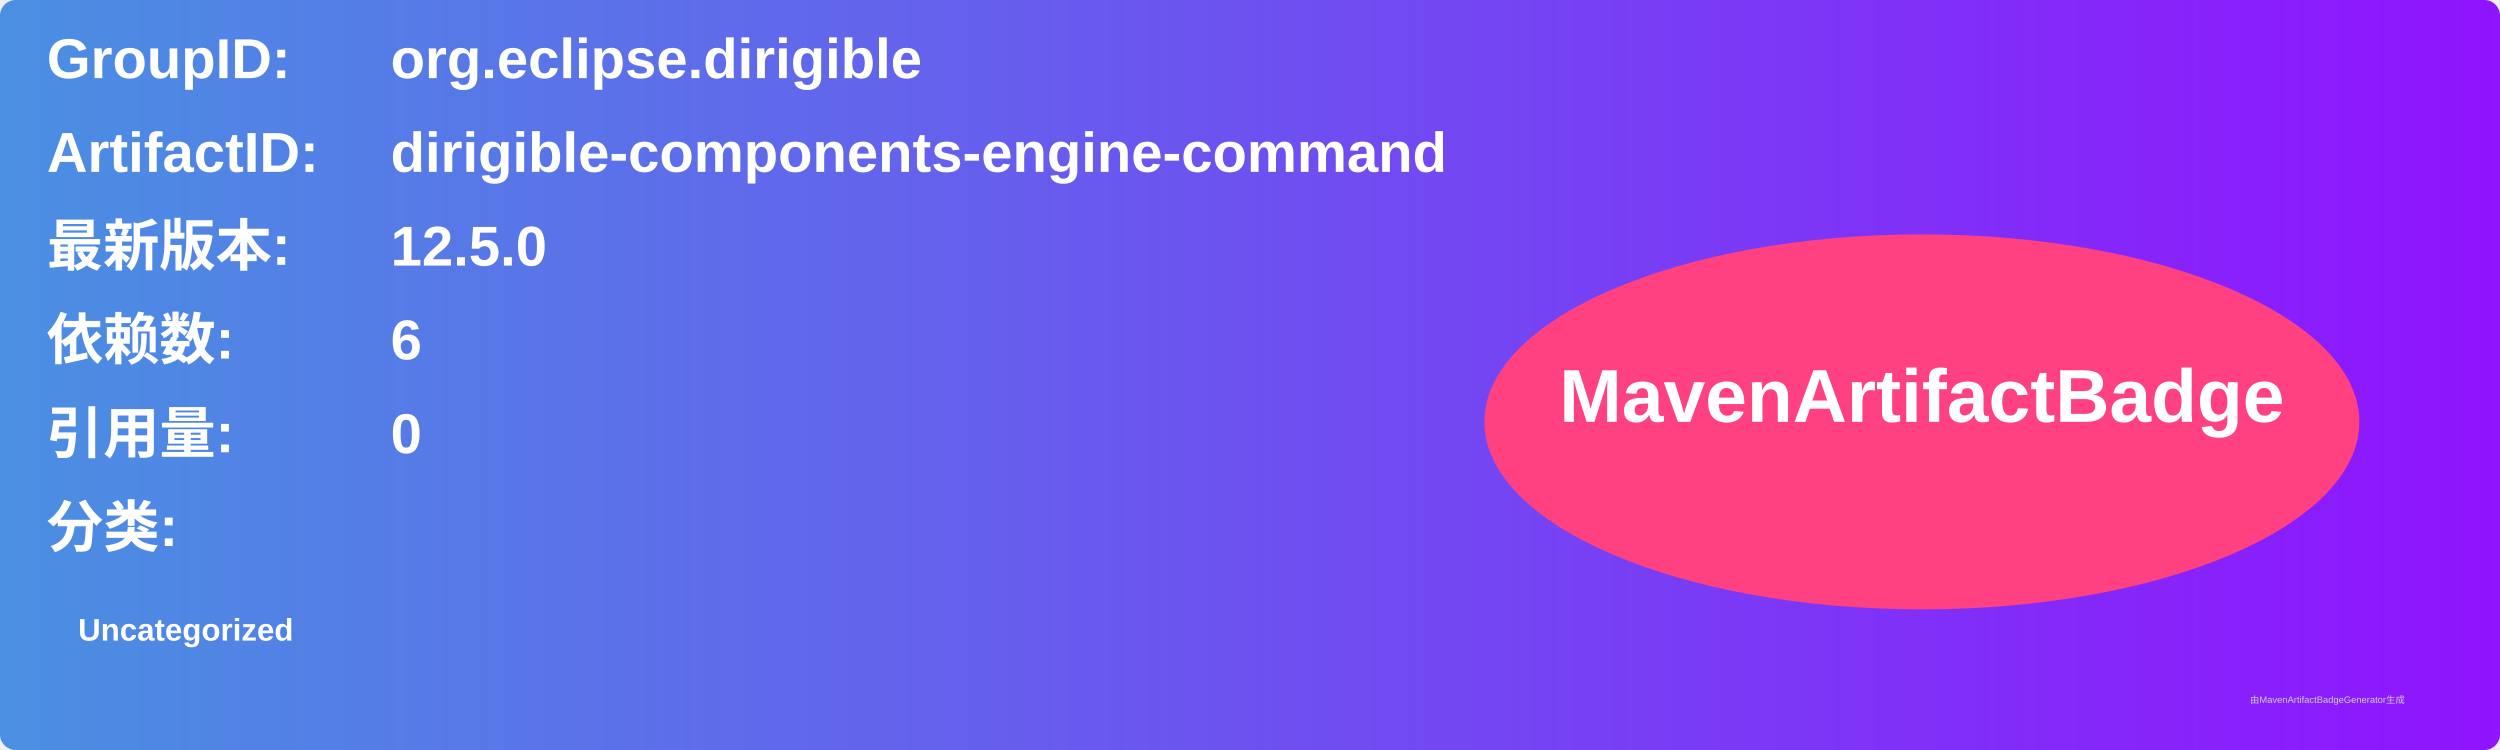
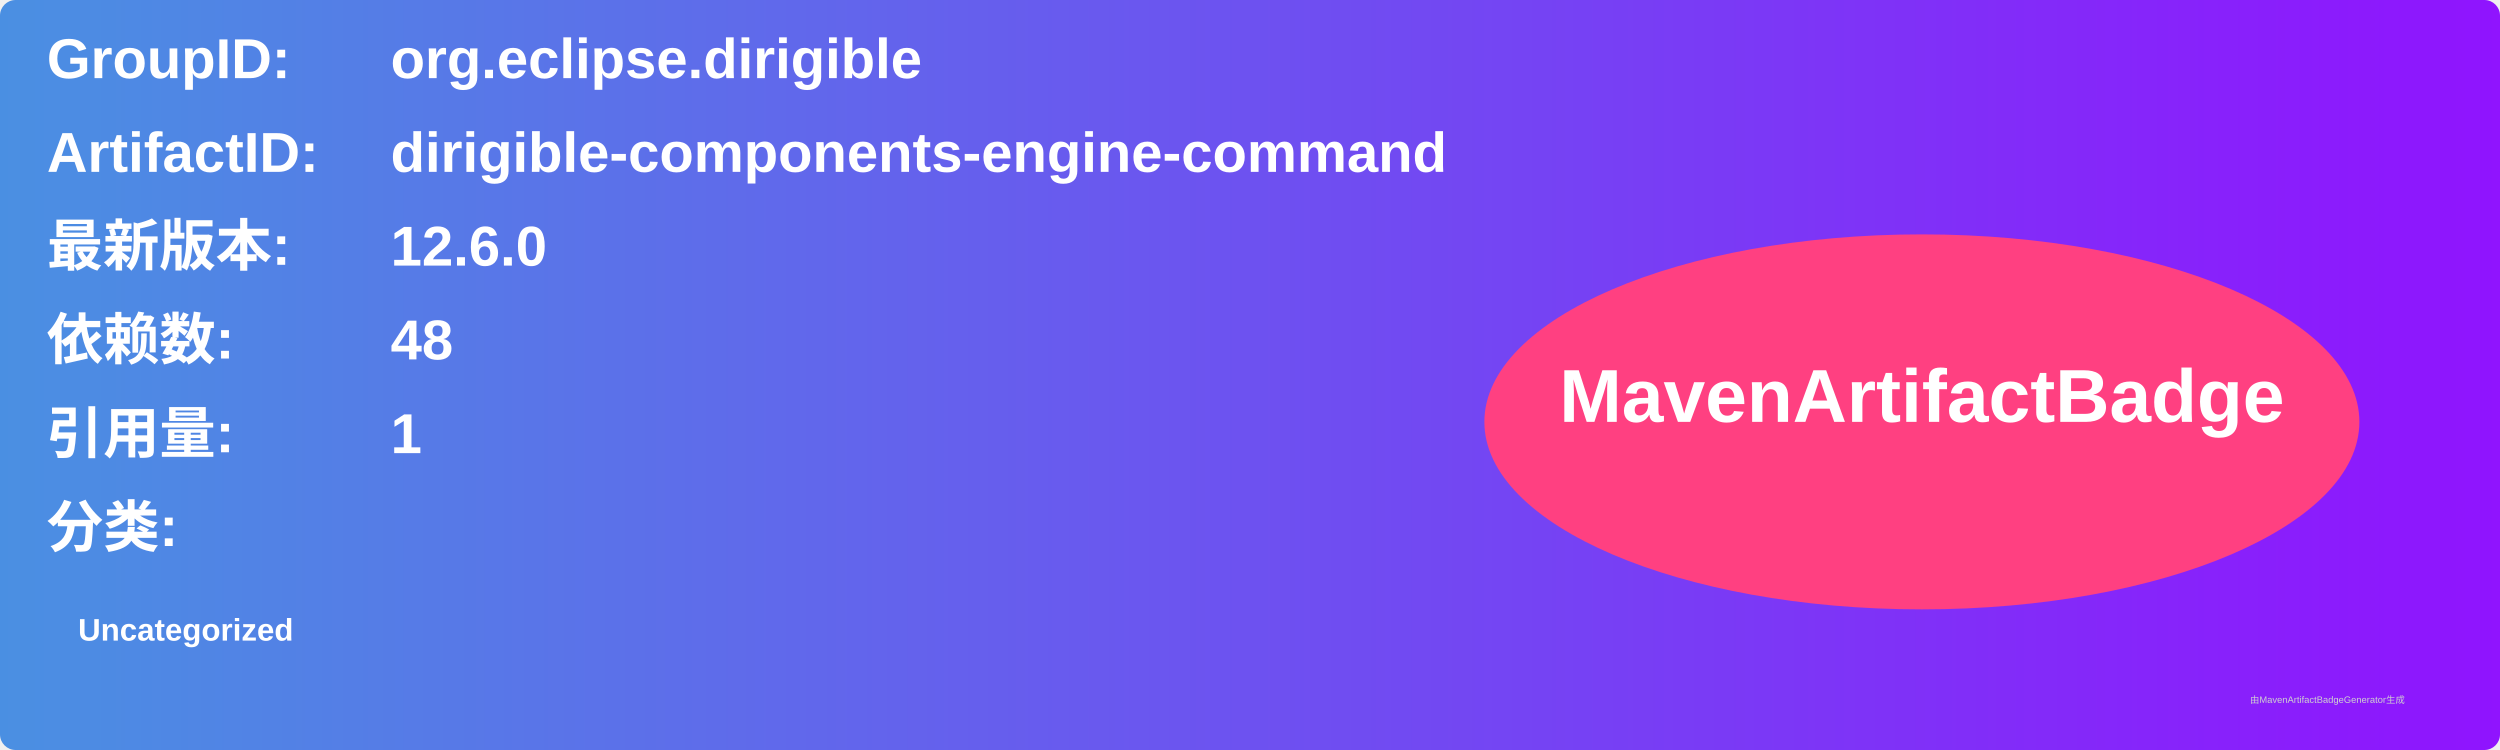
<svg xmlns="http://www.w3.org/2000/svg" width="800" height="240" viewBox="0 0 800 240">
  <linearGradient id="grad" x1="0%" y1="0%" x2="100%" y2="0%">
    <stop offset="0%" stop-color="#4a90e2" />
    <stop offset="100%" stop-color="#9013fe" />
  </linearGradient>
  <rect width="100%" height="100%" rx="5" ry="5" fill="url(#grad)" />
  <g transform="translate(15, 15)">
    <text x="0" y="10" font-family="Arial" font-size="18" fill="white" font-weight="bold" width="260">GroupID:</text>
    <text x="110" y="10" font-family="Arial" font-size="18" fill="white" font-weight="bold" width="460">org.eclipse.dirigible</text>
    <text x="0" y="40" font-family="Arial" font-size="18" fill="white" font-weight="bold" width="260">ArtifactID:</text>
    <text x="110" y="40" font-family="Arial" font-size="18" fill="white" font-weight="bold" width="460">dirigible-components-engine-command</text>
    <text x="0" y="70" font-family="Arial" font-size="18" fill="white" font-weight="bold">最新版本:</text>
    <text x="110" y="70" font-family="Arial" font-size="18" fill="white" font-weight="bold">
-       <tspan font-weight="bold">12.5.0</tspan>
+       <tspan font-weight="bold">12.6.0</tspan>
    </text>
    <text x="0" y="100" font-family="Arial" font-size="18" fill="white" font-weight="bold">依赖数: </text>
    <text x="110" y="100" font-family="Arial" font-size="18" fill="white">
-       <tspan font-weight="bold">6</tspan>
+       <tspan font-weight="bold">48</tspan>
    </text>
    <text x="0" y="130" font-family="Arial" font-size="18" fill="white" font-weight="bold">引用量: </text>
    <text x="110" y="130" font-family="Arial" font-size="18" fill="white">
-       <tspan font-weight="bold">0</tspan>
+       <tspan font-weight="bold">1</tspan>
    </text>
    <text x="0" y="160" font-family="Arial" font-size="18" fill="white" font-weight="bold">分类:</text>
    <text x="10" y="190" font-family="Arial" font-size="10" fill="white">
      <tspan font-weight="bold">Uncategorized</tspan>
    </text>
    <ellipse cx="600" cy="120" rx="140" ry="60" fill="#ff4081" />
    <text x="600" y="120" text-anchor="middle" font-family="Arial" font-size="24" fill="white" font-weight="bold">MavenArtifactBadge</text>
  </g>
  <text x="720" y="225" font-family="Arial" font-size="3" fill="#d0d0d0">由MavenArtifactBadgeGenerator生成</text>
</svg>
